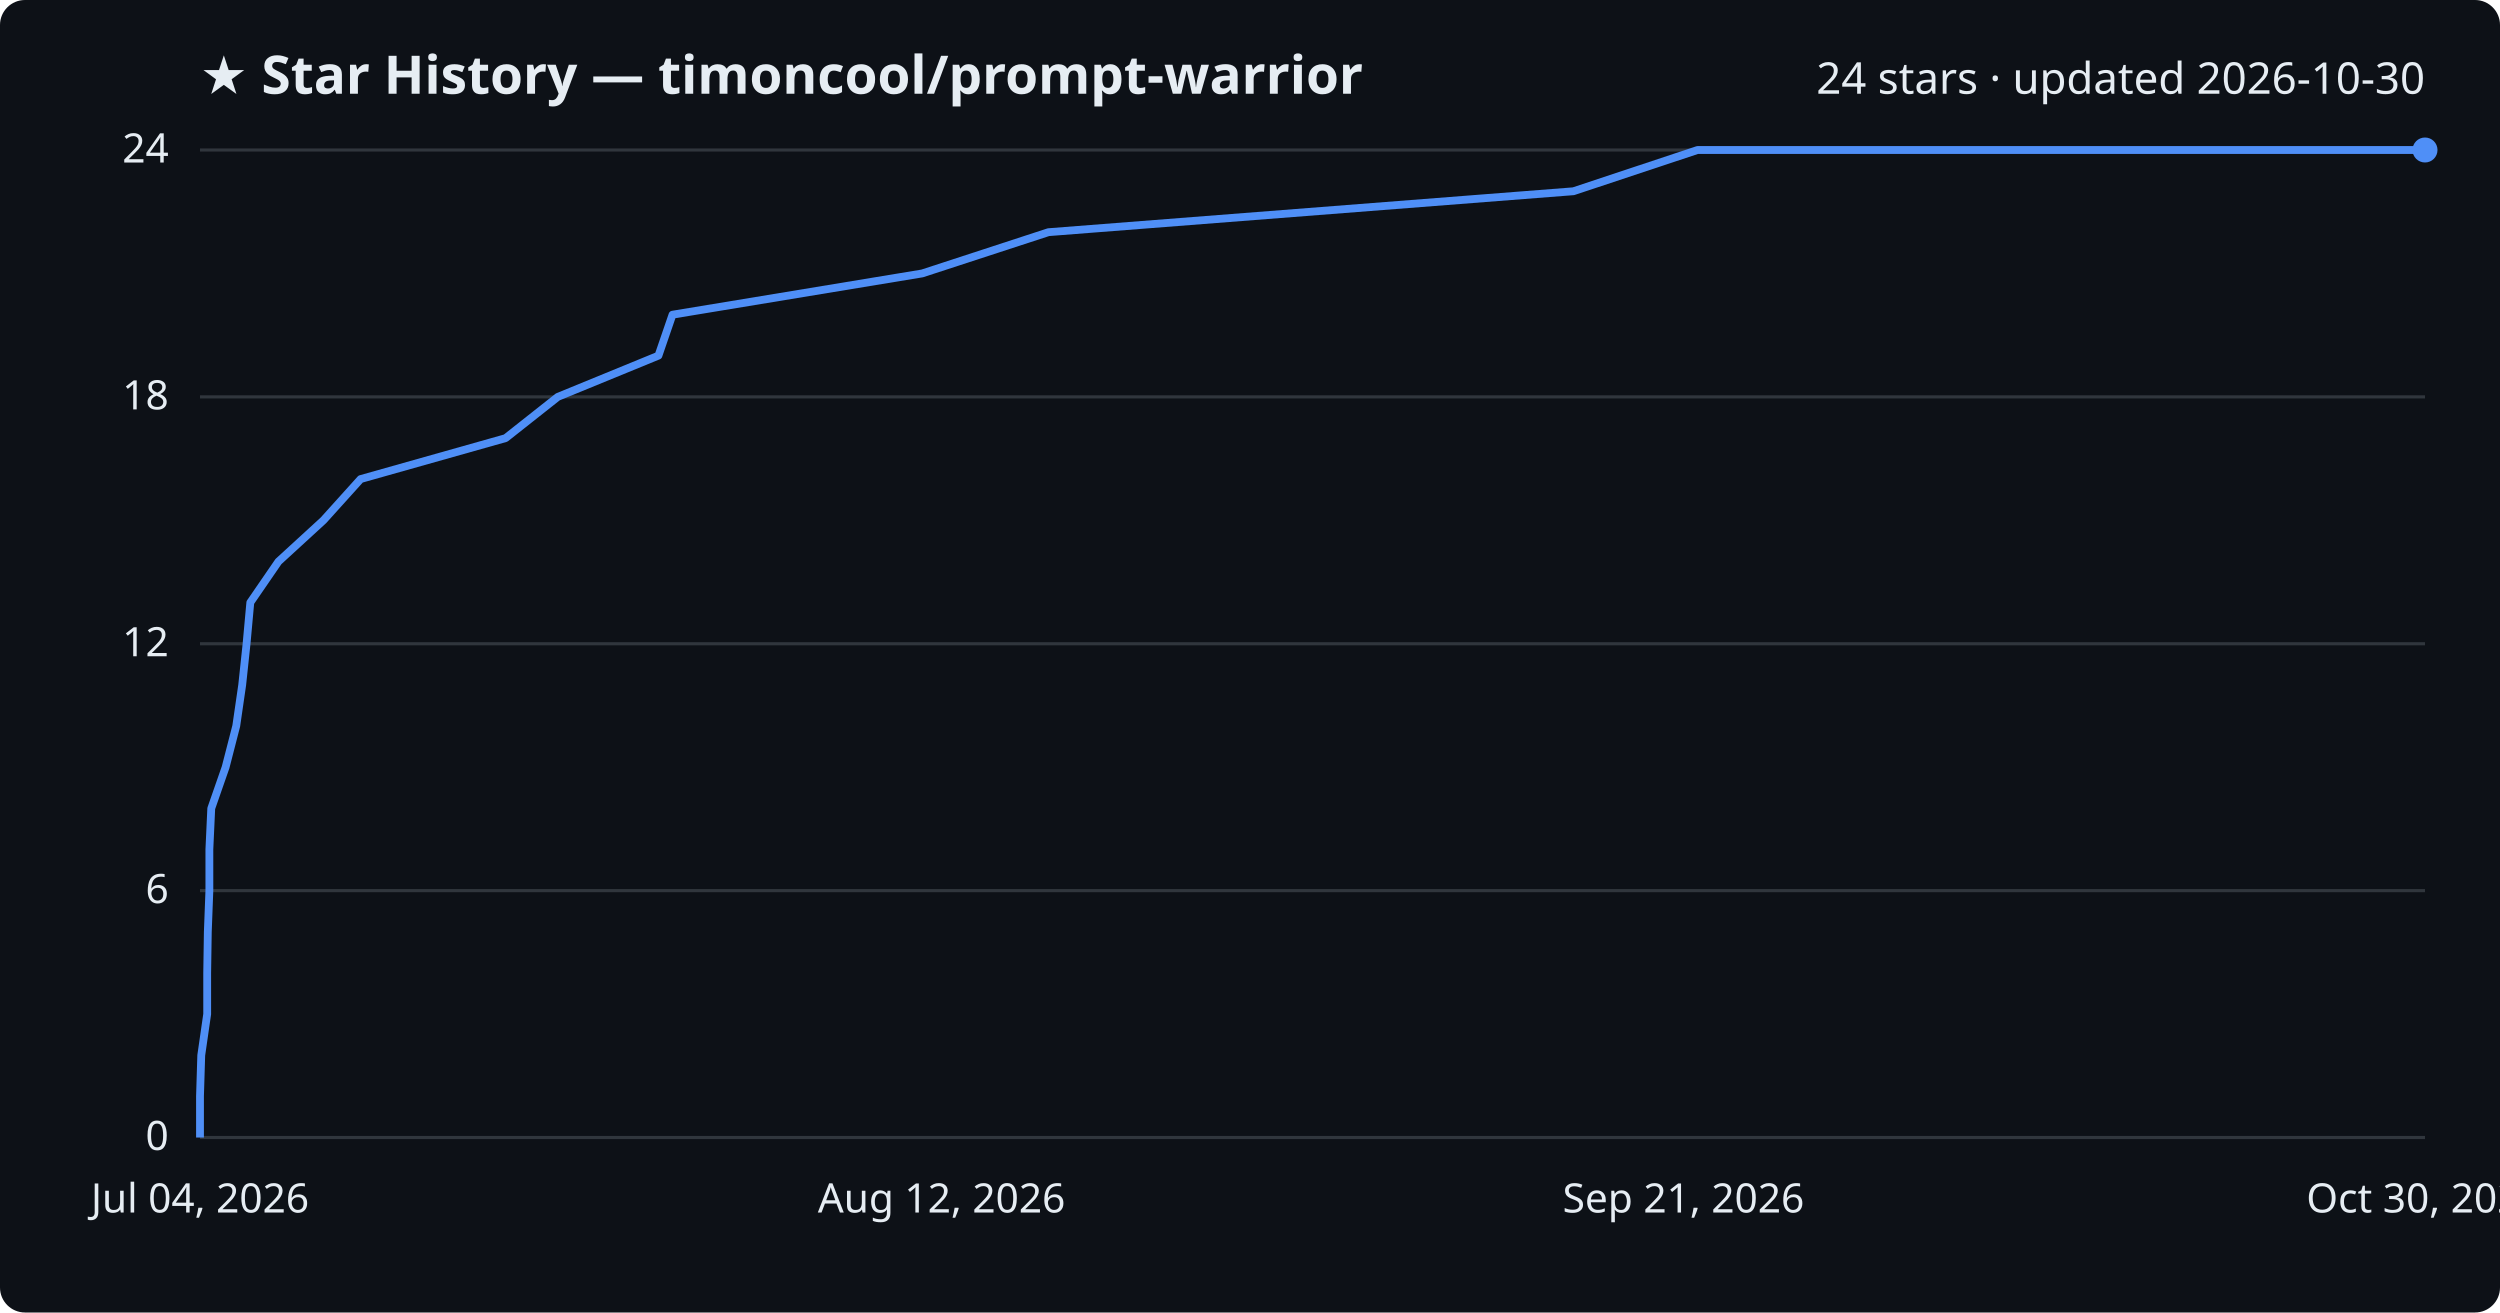
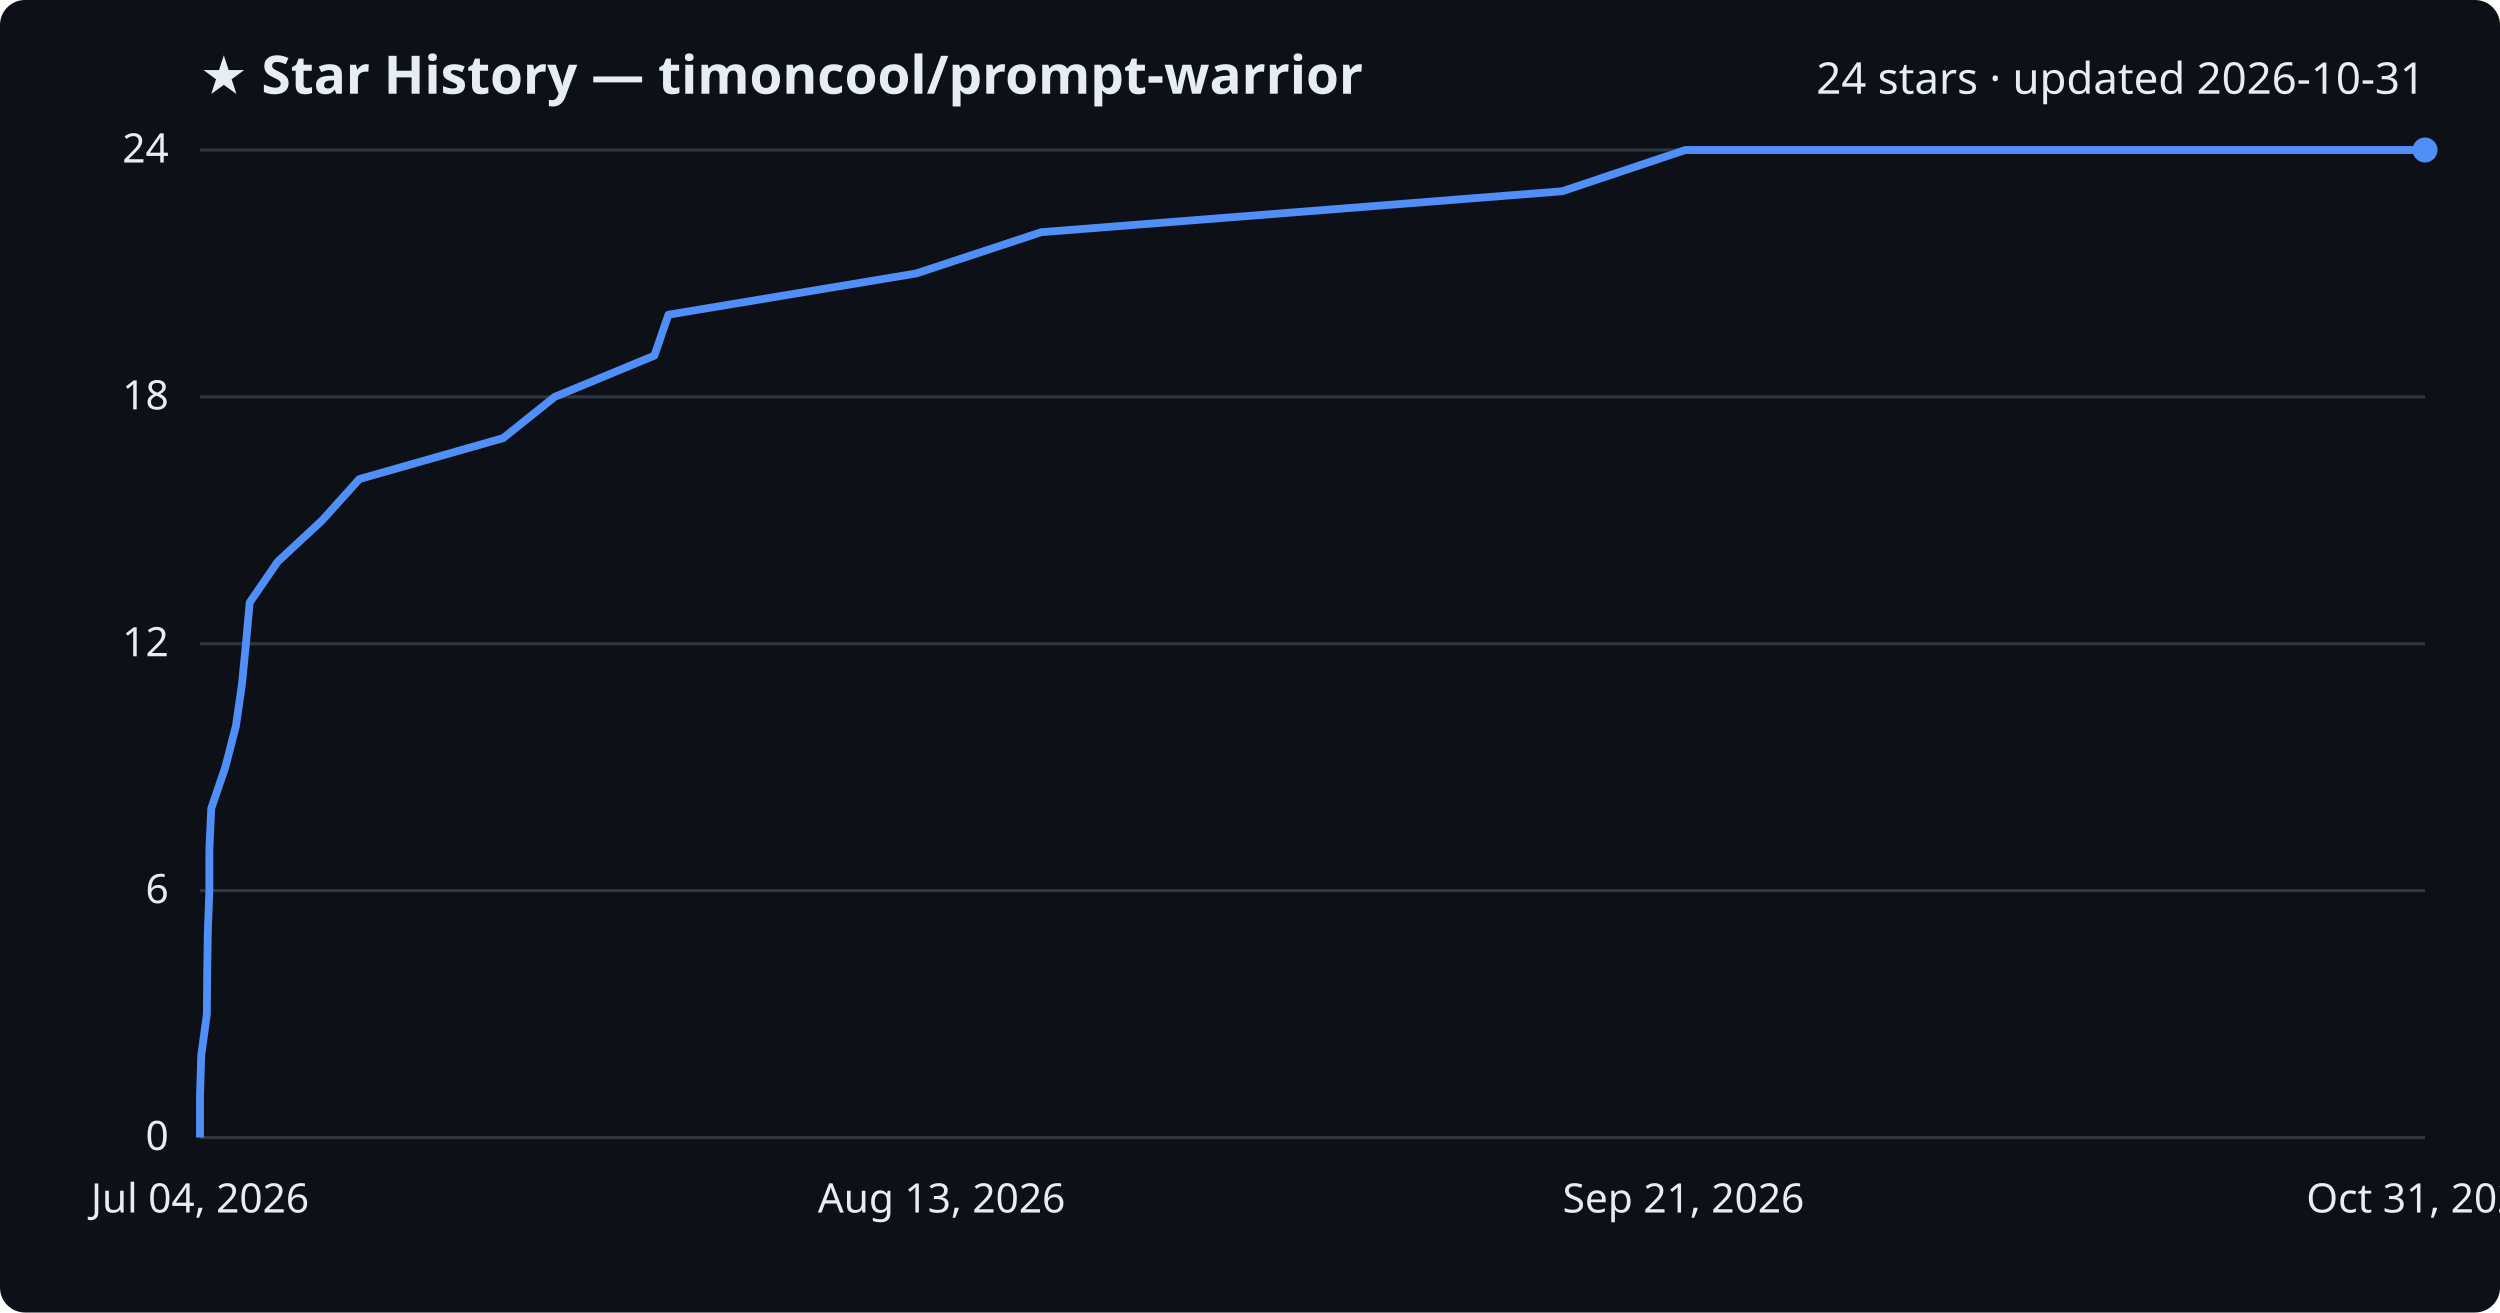
<svg xmlns="http://www.w3.org/2000/svg" viewBox="0 0 800 420" font-family="Segoe UI, sans-serif">
  <rect width="800" height="420" fill="#0d1117" rx="8" />
  <text x="64" y="30" fill="#e6edf3" font-size="17" font-weight="700">★ Star History — timoncool/prompt-warrior</text>
-   <text x="776" y="30" fill="#e6edf3" font-size="14" text-anchor="end">24 stars · updated 2026-10-30</text>
+   <text x="776" y="30" fill="#e6edf3" font-size="14" text-anchor="end">24 stars · updated 2026-10-31</text>
  <line x1="64" y1="364.0" x2="776" y2="364.0" stroke="#30363d" stroke-width="1" />
  <text x="54" y="368.0" fill="#e6edf3" font-size="13" text-anchor="end">0</text>
  <line x1="64" y1="285.0" x2="776" y2="285.0" stroke="#30363d" stroke-width="1" />
  <text x="54" y="289.0" fill="#e6edf3" font-size="13" text-anchor="end">6</text>
  <line x1="64" y1="206.0" x2="776" y2="206.0" stroke="#30363d" stroke-width="1" />
  <text x="54" y="210.0" fill="#e6edf3" font-size="13" text-anchor="end">12</text>
  <line x1="64" y1="127.0" x2="776" y2="127.0" stroke="#30363d" stroke-width="1" />
  <text x="54" y="131.0" fill="#e6edf3" font-size="13" text-anchor="end">18</text>
  <line x1="64" y1="48.0" x2="776" y2="48.0" stroke="#30363d" stroke-width="1" />
  <text x="54" y="52.0" fill="#e6edf3" font-size="13" text-anchor="end">24</text>
-   <path d="M64.0,364.0 L64.0,350.8 L64.4,337.7 L66.3,324.5 L66.3,311.3 L66.5,298.2 L67.0,285.0 L67.0,271.8 L67.6,258.7 L72.2,245.5 L75.6,232.3 L77.5,219.2 L78.9,206.0 L80.1,192.8 L89.1,179.7 L103.5,166.5 L115.4,153.3 L161.8,140.2 L178.5,127.0 L210.7,113.8 L215.2,100.7 L295.1,87.5 L335.5,74.3 L503.5,61.2 L543.2,48.0 L776.0,48.0" fill="none" stroke="#4f8ff7" stroke-width="2.5" stroke-linejoin="round" />
+   <path d="M64.0,364.0 L64.0,350.8 L64.4,337.7 L66.2,324.5 L66.3,311.3 L66.5,298.2 L67.0,285.0 L67.0,271.8 L67.6,258.7 L72.1,245.5 L75.5,232.3 L77.4,219.2 L78.7,206.0 L79.9,192.8 L88.9,179.7 L103.1,166.5 L115.0,153.3 L161.0,140.2 L177.5,127.0 L209.4,113.8 L213.9,100.7 L293.2,87.5 L333.2,74.3 L499.9,61.2 L539.3,48.0 L776.0,48.0" fill="none" stroke="#4f8ff7" stroke-width="2.5" stroke-linejoin="round" />
  <circle cx="776.0" cy="48.0" r="4" fill="#4f8ff7" />
  <text x="64.0" y="388" fill="#e6edf3" font-size="13" text-anchor="middle">Jul 04, 2026</text>
-   <text x="301.3" y="388" fill="#e6edf3" font-size="13" text-anchor="middle">Aug 12, 2026</text>
+   <text x="301.3" y="388" fill="#e6edf3" font-size="13" text-anchor="middle">Aug 13, 2026</text>
  <text x="538.7" y="388" fill="#e6edf3" font-size="13" text-anchor="middle">Sep 21, 2026</text>
-   <text x="776.0" y="388" fill="#e6edf3" font-size="13" text-anchor="middle">Oct 30, 2026</text>
+   <text x="776.0" y="388" fill="#e6edf3" font-size="13" text-anchor="middle">Oct 31, 2026</text>
</svg>
